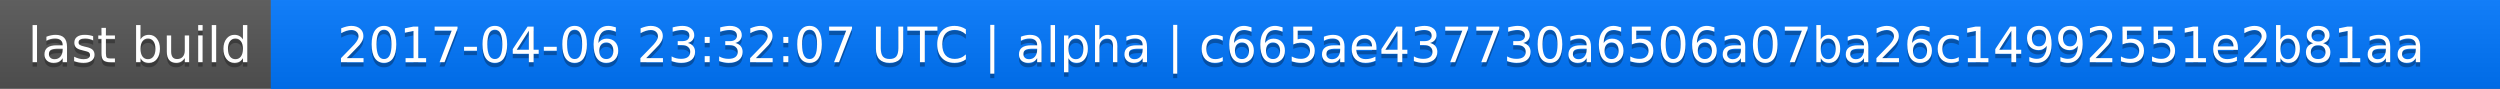
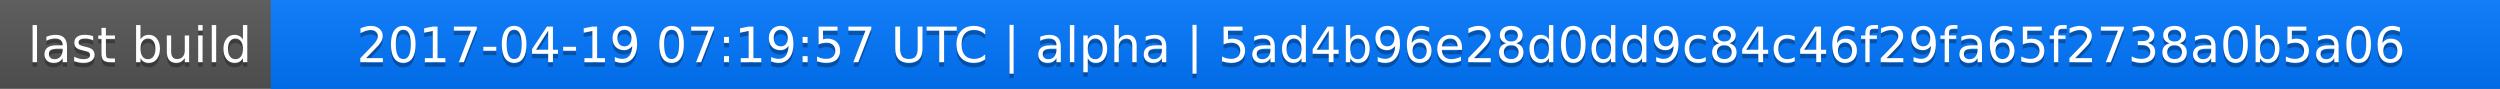
<svg xmlns="http://www.w3.org/2000/svg" width="563" height="20">
  <linearGradient id="a" x2="0" y2="100%">
    <stop offset="0" stop-color="#bbb" stop-opacity=".1" />
    <stop offset="1" stop-opacity=".1" />
  </linearGradient>
  <rect rx="0" width="563" height="20" fill="#555" />
  <rect rx="0" x="61" width="502" height="20" fill="#07f" />
  <path fill="#07f" d="M61 0h4v20h-4z" />
  <rect rx="0" width="563" height="20" fill="url(#a)" />
  <g fill="#fff" text-anchor="middle" font-family="DejaVu Sans,Verdana,Geneva,sans-serif" font-size="11">
    <text x="31.5" y="15" fill="#010101" fill-opacity=".3">last build</text>
    <text x="31.5" y="14">last build</text>
-     <text x="311" y="15" fill="#010101" fill-opacity=".3">2017-04-06 23:32:07 UTC | alpha | c665ae437730a6506a07ba26c14992551e2b81aa</text>
-     <text x="311" y="14">2017-04-06 23:32:07 UTC | alpha | c665ae437730a6506a07ba26c14992551e2b81aa</text>
+     <text x="311" y="15" fill="#010101" fill-opacity=".3">2017-04-19 07:19:57 UTC | alpha | 5ad4b96e28d0dd9c84c46f29fa65f2738a0b5a06</text>
+     <text x="311" y="14">2017-04-19 07:19:57 UTC | alpha | 5ad4b96e28d0dd9c84c46f29fa65f2738a0b5a06</text>
  </g>
</svg>
